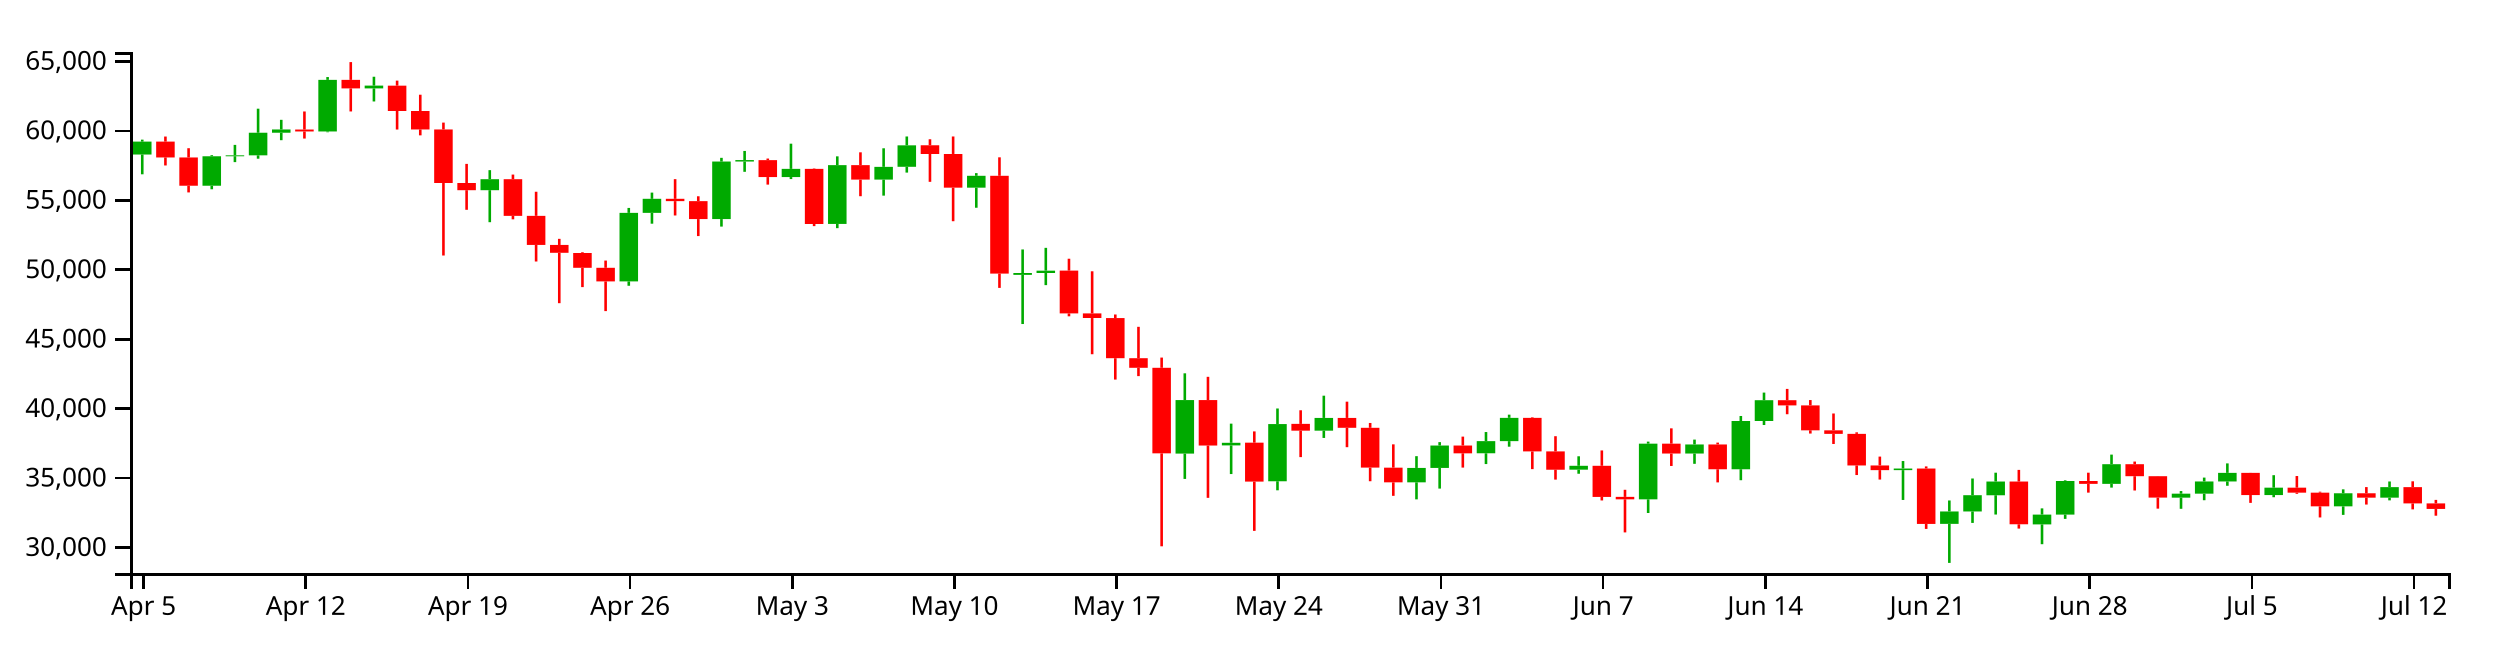
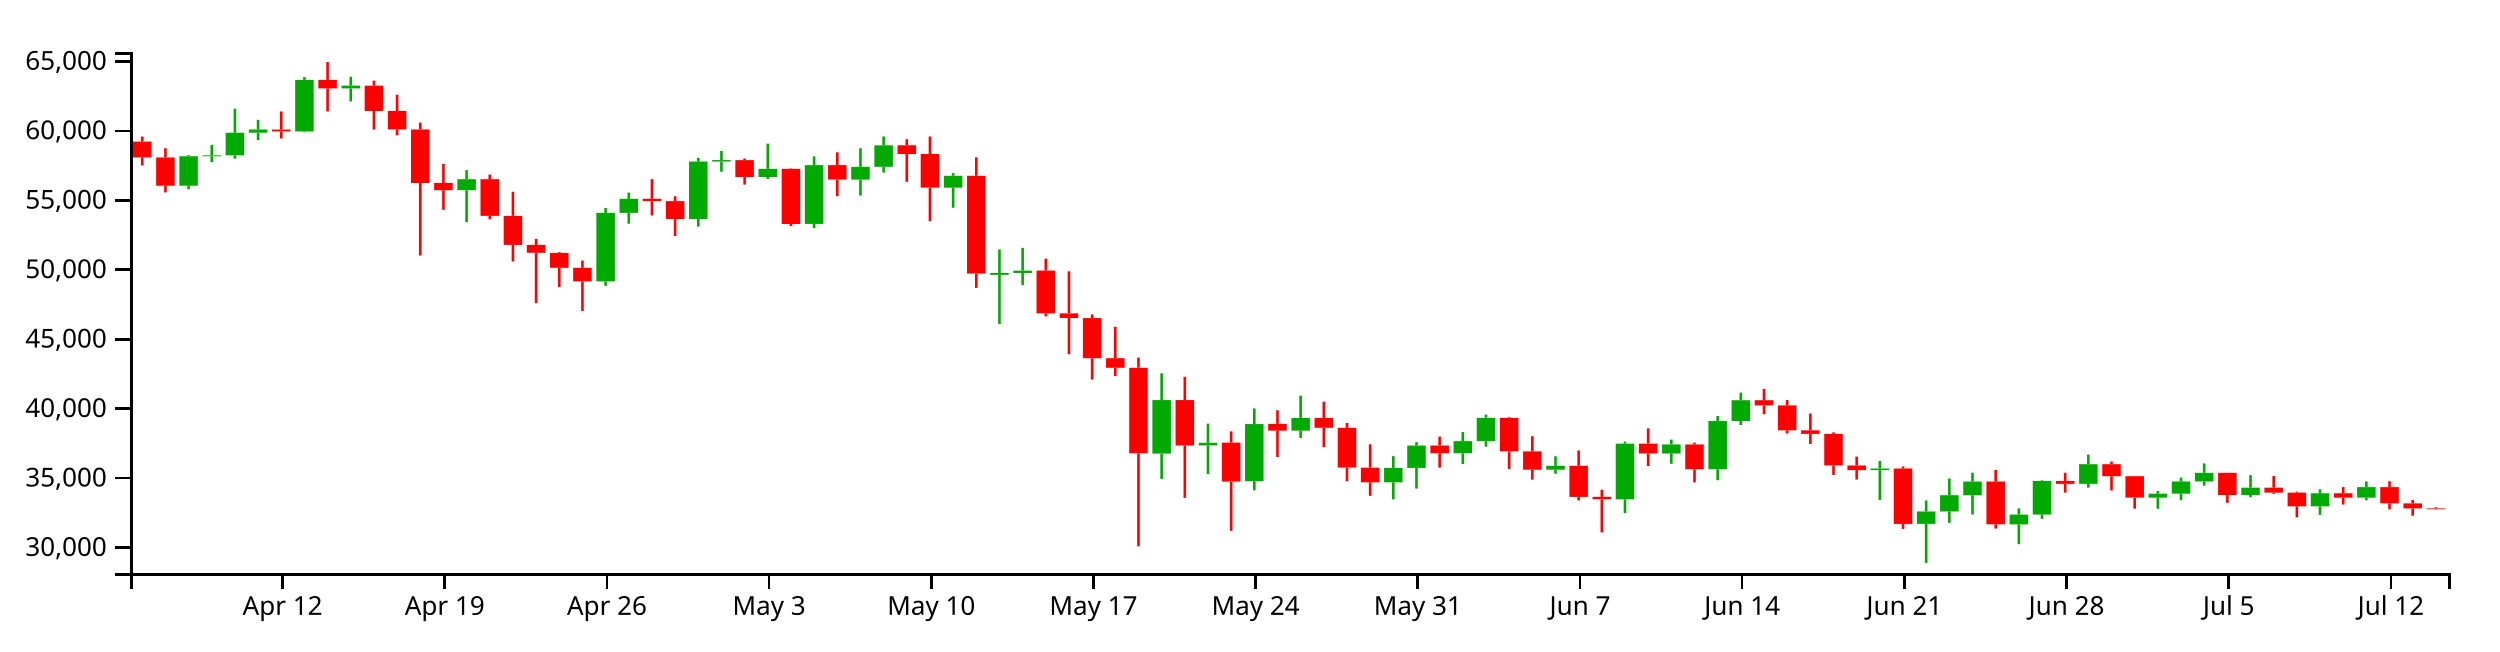
<svg xmlns="http://www.w3.org/2000/svg" version="1.1" width="960" height="250">
  <g transform="translate(50,20)">
    <style>.axis path,.axis line{fill:none;stroke:#000;shape-rendering:crispEdges;}path.candle{stroke:#000000;}path.candle.body{stroke-width:0;}path.candle.up{fill:#00AA00;stroke:#00AA00;}path.candle.down{fill:#FF0000;stroke:#FF0000;}</style>
    <g class="candlestick">
      <g class="data">
-         <path class="candle body up" d="M 1.068 39.332 l 7.117 0 L 8.185 34.382 l -7.117 0 L 1.068 39.332 M 27.757 51.327 l 7.117 0 L 34.874 39.996 l -7.117 0 L 27.757 51.327 M 36.653 39.996 l 7.117 0 L 43.77 39.649 l -7.117 0 L 36.653 39.996 M 45.55 39.649 l 7.117 0 L 52.667 30.972 l -7.117 0 L 45.55 39.649 M 54.446 30.972 l 7.117 0 L 61.563 29.727 l -7.117 0 L 54.446 30.972 M 72.239 30.487 l 7.117 0 L 79.356 10.669 l -7.117 0 L 72.239 30.487 M 90.032 13.952 l 7.117 0 L 97.149 12.883 l -7.117 0 L 90.032 13.952 M 134.514 53.036 l 7.117 0 L 141.631 48.812 l -7.117 0 L 134.514 53.036 M 187.893 88.065 l 7.117 0 L 195.01 61.741 l -7.117 0 L 187.893 88.065 M 196.789 61.741 l 7.117 0 L 203.906 56.35 l -7.117 0 L 196.789 61.741 M 223.479 64.122 l 7.117 0 L 230.596 42.041 l -7.117 0 L 223.479 64.122 M 232.375 42.025 l 7.117 0 L 239.492 41.475 l -7.117 0 L 232.375 42.025 M 250.168 47.994 l 7.117 0 L 257.285 44.841 l -7.117 0 L 250.168 47.994 M 267.961 65.989 l 7.117 0 L 275.078 43.418 l -7.117 0 L 267.961 65.989 M 285.754 48.979 l 7.117 0 L 292.871 44.065 l -7.117 0 L 285.754 48.979 M 294.65 44.061 l 7.117 0 L 301.767 35.811 l -7.117 0 L 294.65 44.061 M 321.339 52.06 l 7.117 0 L 328.457 47.505 l -7.117 0 L 321.339 52.06 M 339.132 85.556 l 7.117 0 L 346.25 84.842 l -7.117 0 L 339.132 85.556 M 348.029 84.837 l 7.117 0 L 355.146 83.932 l -7.117 0 L 348.029 84.837 M 401.407 154.191 l 7.117 0 L 408.525 133.623 l -7.117 0 L 401.407 154.191 M 419.2 151.032 l 7.117 0 L 426.317 150.038 l -7.117 0 L 419.2 151.032 M 436.993 164.805 l 7.117 0 L 444.11 142.854 l -7.117 0 L 436.993 164.805 M 454.786 145.37 l 7.117 0 L 461.903 140.477 l -7.117 0 L 454.786 145.37 M 490.372 165.212 l 7.117 0 L 497.489 159.685 l -7.117 0 L 490.372 165.212 M 499.268 159.685 l 7.117 0 L 506.385 151.083 l -7.117 0 L 499.268 159.685 M 517.061 154.064 l 7.117 0 L 524.178 149.403 l -7.117 0 L 517.061 154.064 M 525.958 149.403 l 7.117 0 L 533.075 140.451 l -7.117 0 L 525.958 149.403 M 552.647 160.353 l 7.117 0 L 559.764 158.858 l -7.117 0 L 552.647 160.353 M 579.336 171.744 l 7.117 0 L 586.453 150.367 l -7.117 0 L 579.336 171.744 M 597.129 154.155 l 7.117 0 L 604.246 150.666 l -7.117 0 L 597.129 154.155 M 614.922 160.193 l 7.117 0 L 622.039 141.658 l -7.117 0 L 614.922 160.193 M 623.818 141.658 l 7.117 0 L 630.936 133.679 l -7.117 0 L 623.818 141.658 M 677.197 160.525 l 7.117 0 L 684.314 159.904 l -7.117 0 L 677.197 160.525 M 694.99 181.168 l 7.117 0 L 702.107 176.391 l -7.117 0 L 694.99 181.168 M 703.886 176.391 l 7.117 0 L 711.004 170.158 l -7.117 0 L 703.886 176.391 M 712.783 170.174 l 7.117 0 L 719.9 164.903 l -7.117 0 L 712.783 170.174 M 730.576 181.371 l 7.117 0 L 737.693 177.597 l -7.117 0 L 730.576 181.371 M 739.472 177.597 l 7.117 0 L 746.589 164.704 l -7.117 0 L 739.472 177.597 M 757.265 165.8 l 7.117 0 L 764.382 158.242 l -7.117 0 L 757.265 165.8 M 783.954 171.095 l 7.117 0 L 791.072 169.579 l -7.117 0 L 783.954 171.095 M 792.851 169.579 l 7.117 0 L 799.968 164.871 l -7.117 0 L 792.851 169.579 M 801.747 164.871 l 7.117 0 L 808.864 161.577 l -7.117 0 L 801.747 164.871 M 819.54 170.093 l 7.117 0 L 826.657 167.267 l -7.117 0 L 819.54 170.093 M 846.23 174.438 l 7.117 0 L 853.347 169.423 l -7.117 0 L 846.23 174.438 M 864.022 171.092 l 7.117 0 L 871.14 167.059 l -7.117 0 L 864.022 171.092" />
-         <path class="candle body down" d="M 9.964 34.382 l 7.117 0 L 17.081 40.457 l -7.117 0 L 9.964 34.382 M 18.86 40.463 l 7.117 0 L 25.978 51.327 l -7.117 0 L 18.86 40.463 M 63.343 29.747 l 7.117 0 L 70.46 30.487 l -7.117 0 L 63.343 29.747 M 81.136 10.669 l 7.117 0 L 88.253 13.952 l -7.117 0 L 81.136 10.669 M 98.928 12.89 l 7.117 0 L 106.046 22.62 l -7.117 0 L 98.928 12.89 M 107.825 22.62 l 7.117 0 L 114.942 29.705 l -7.117 0 L 107.825 22.62 M 116.721 29.705 l 7.117 0 L 123.838 50.279 l -7.117 0 L 116.721 29.705 M 125.618 50.279 l 7.117 0 L 132.735 53.036 l -7.117 0 L 125.618 50.279 M 143.411 48.812 l 7.117 0 L 150.528 62.881 l -7.117 0 L 143.411 48.812 M 152.307 62.881 l 7.117 0 L 159.424 74.066 l -7.117 0 L 152.307 62.881 M 161.204 74.066 l 7.117 0 L 168.321 77.084 l -7.117 0 L 161.204 74.066 M 170.1 77.162 l 7.117 0 L 177.217 82.831 l -7.117 0 L 170.1 77.162 M 178.996 82.831 l 7.117 0 L 186.114 88.065 l -7.117 0 L 178.996 82.831 M 205.686 56.35 l 7.117 0 L 212.803 57.234 l -7.117 0 L 205.686 56.35 M 214.582 57.234 l 7.117 0 L 221.699 64.122 l -7.117 0 L 214.582 57.234 M 241.271 41.491 l 7.117 0 L 248.389 47.994 l -7.117 0 L 241.271 41.491 M 259.064 44.841 l 7.117 0 L 266.182 66.016 l -7.117 0 L 259.064 44.841 M 276.857 43.418 l 7.117 0 L 283.974 48.979 l -7.117 0 L 276.857 43.418 M 303.547 35.787 l 7.117 0 L 310.664 39.125 l -7.117 0 L 303.547 35.787 M 312.443 39.125 l 7.117 0 L 319.56 52.06 l -7.117 0 L 312.443 39.125 M 330.236 47.505 l 7.117 0 L 337.353 85.053 l -7.117 0 L 330.236 47.505 M 356.925 83.918 l 7.117 0 L 364.042 100.355 l -7.117 0 L 356.925 83.918 M 365.822 100.355 l 7.117 0 L 372.939 102.123 l -7.117 0 L 365.822 100.355 M 374.718 102.148 l 7.117 0 L 381.835 117.559 l -7.117 0 L 374.718 102.148 M 383.615 117.559 l 7.117 0 L 390.732 121.23 l -7.117 0 L 383.615 117.559 M 392.511 121.23 l 7.117 0 L 399.628 154.09 l -7.117 0 L 392.511 121.23 M 410.304 133.63 l 7.117 0 L 417.421 151.092 l -7.117 0 L 410.304 133.63 M 428.097 149.991 l 7.117 0 L 435.214 164.945 l -7.117 0 L 428.097 149.991 M 445.89 142.776 l 7.117 0 L 453.007 145.37 l -7.117 0 L 445.89 142.776 M 463.683 140.477 l 7.117 0 L 470.8 144.275 l -7.117 0 L 463.683 140.477 M 472.579 144.275 l 7.117 0 L 479.696 159.566 l -7.117 0 L 472.579 144.275 M 481.475 159.575 l 7.117 0 L 488.593 165.212 l -7.117 0 L 481.475 159.575 M 508.165 151.083 l 7.117 0 L 515.282 154.074 l -7.117 0 L 508.165 151.083 M 534.854 140.451 l 7.117 0 L 541.971 153.349 l -7.117 0 L 534.854 140.451 M 543.75 153.348 l 7.117 0 L 550.868 160.368 l -7.117 0 L 543.75 153.348 M 561.543 158.858 l 7.117 0 L 568.661 170.826 l -7.117 0 L 561.543 158.858 M 570.44 170.804 l 7.117 0 L 577.557 171.744 l -7.117 0 L 570.44 170.804 M 588.233 150.367 l 7.117 0 L 595.35 154.167 l -7.117 0 L 588.233 150.367 M 606.026 150.666 l 7.117 0 L 613.143 160.193 l -7.117 0 L 606.026 150.666 M 632.715 133.679 l 7.117 0 L 639.832 135.664 l -7.117 0 L 632.715 133.679 M 641.611 135.666 l 7.117 0 L 648.729 145.24 l -7.117 0 L 641.611 135.666 M 650.508 145.24 l 7.117 0 L 657.625 146.606 l -7.117 0 L 650.508 145.24 M 659.404 146.606 l 7.117 0 L 666.521 158.732 l -7.117 0 L 659.404 146.606 M 668.301 158.729 l 7.117 0 L 675.418 160.525 l -7.117 0 L 668.301 158.729 M 686.094 159.904 l 7.117 0 L 693.211 181.196 l -7.117 0 L 686.094 159.904 M 721.679 164.903 l 7.117 0 L 728.796 181.327 l -7.117 0 L 721.679 164.903 M 748.369 164.693 l 7.117 0 L 755.486 165.8 l -7.117 0 L 748.369 164.693 M 766.162 158.242 l 7.117 0 L 773.279 162.866 l -7.117 0 L 766.162 158.242 M 775.058 162.866 l 7.117 0 L 782.175 171.083 l -7.117 0 L 775.058 162.866 M 810.644 161.569 l 7.117 0 L 817.761 170.093 l -7.117 0 L 810.644 161.569 M 828.437 167.267 l 7.117 0 L 835.554 169.176 l -7.117 0 L 828.437 167.267 M 837.333 169.176 l 7.117 0 L 844.45 174.438 l -7.117 0 L 837.333 169.176 M 855.126 169.423 l 7.117 0 L 862.243 171.092 l -7.117 0 L 855.126 169.423 M 872.919 167.059 l 7.117 0 L 880.036 173.313 l -7.117 0 L 872.919 167.059 M 881.815 173.311 l 7.117 0 L 888.932 175.422 l -7.117 0 L 881.815 173.311" />
+         <path class="candle body up" d="M 18.86 51.327 l 7.117 0 L 25.978 39.996 l -7.117 0 L 18.86 51.327 M 27.757 39.996 l 7.117 0 L 34.874 39.649 l -7.117 0 L 27.757 39.996 M 36.653 39.649 l 7.117 0 L 43.77 30.972 l -7.117 0 L 36.653 39.649 M 45.55 30.972 l 7.117 0 L 52.667 29.727 l -7.117 0 L 45.55 30.972 M 63.343 30.487 l 7.117 0 L 70.46 10.669 l -7.117 0 L 63.343 30.487 M 81.136 13.952 l 7.117 0 L 88.253 12.883 l -7.117 0 L 81.136 13.952 M 125.618 53.036 l 7.117 0 L 132.735 48.812 l -7.117 0 L 125.618 53.036 M 178.996 88.065 l 7.117 0 L 186.114 61.741 l -7.117 0 L 178.996 88.065 M 187.893 61.741 l 7.117 0 L 195.01 56.35 l -7.117 0 L 187.893 61.741 M 214.582 64.122 l 7.117 0 L 221.699 42.041 l -7.117 0 L 214.582 64.122 M 223.479 42.025 l 7.117 0 L 230.596 41.475 l -7.117 0 L 223.479 42.025 M 241.271 47.994 l 7.117 0 L 248.389 44.841 l -7.117 0 L 241.271 47.994 M 259.064 65.989 l 7.117 0 L 266.182 43.418 l -7.117 0 L 259.064 65.989 M 276.857 48.979 l 7.117 0 L 283.974 44.065 l -7.117 0 L 276.857 48.979 M 285.754 44.061 l 7.117 0 L 292.871 35.811 l -7.117 0 L 285.754 44.061 M 312.443 52.06 l 7.117 0 L 319.56 47.505 l -7.117 0 L 312.443 52.06 M 330.236 85.556 l 7.117 0 L 337.353 84.842 l -7.117 0 L 330.236 85.556 M 339.132 84.837 l 7.117 0 L 346.25 83.932 l -7.117 0 L 339.132 84.837 M 392.511 154.191 l 7.117 0 L 399.628 133.623 l -7.117 0 L 392.511 154.191 M 410.304 151.032 l 7.117 0 L 417.421 150.038 l -7.117 0 L 410.304 151.032 M 428.097 164.805 l 7.117 0 L 435.214 142.854 l -7.117 0 L 428.097 164.805 M 445.89 145.37 l 7.117 0 L 453.007 140.477 l -7.117 0 L 445.89 145.37 M 481.475 165.212 l 7.117 0 L 488.593 159.685 l -7.117 0 L 481.475 165.212 M 490.372 159.685 l 7.117 0 L 497.489 151.083 l -7.117 0 L 490.372 159.685 M 508.165 154.064 l 7.117 0 L 515.282 149.403 l -7.117 0 L 508.165 154.064 M 517.061 149.403 l 7.117 0 L 524.178 140.451 l -7.117 0 L 517.061 149.403 M 543.75 160.353 l 7.117 0 L 550.868 158.858 l -7.117 0 L 543.75 160.353 M 570.44 171.744 l 7.117 0 L 577.557 150.367 l -7.117 0 L 570.44 171.744 M 588.233 154.155 l 7.117 0 L 595.35 150.666 l -7.117 0 L 588.233 154.155 M 606.026 160.193 l 7.117 0 L 613.143 141.658 l -7.117 0 L 606.026 160.193 M 614.922 141.658 l 7.117 0 L 622.039 133.679 l -7.117 0 L 614.922 141.658 M 668.301 160.525 l 7.117 0 L 675.418 159.904 l -7.117 0 L 668.301 160.525 M 686.094 181.168 l 7.117 0 L 693.211 176.391 l -7.117 0 L 686.094 181.168 M 694.99 176.391 l 7.117 0 L 702.107 170.158 l -7.117 0 L 694.99 176.391 M 703.886 170.174 l 7.117 0 L 711.004 164.903 l -7.117 0 L 703.886 170.174 M 721.679 181.371 l 7.117 0 L 728.796 177.597 l -7.117 0 L 721.679 181.371 M 730.576 177.597 l 7.117 0 L 737.693 164.704 l -7.117 0 L 730.576 177.597 M 748.369 165.8 l 7.117 0 L 755.486 158.242 l -7.117 0 L 748.369 165.8 M 775.058 171.095 l 7.117 0 L 782.175 169.579 l -7.117 0 L 775.058 171.095 M 783.954 169.579 l 7.117 0 L 791.072 164.871 l -7.117 0 L 783.954 169.579 M 792.851 164.871 l 7.117 0 L 799.968 161.577 l -7.117 0 L 792.851 164.871 M 810.644 170.093 l 7.117 0 L 817.761 167.267 l -7.117 0 L 810.644 170.093 M 837.333 174.438 l 7.117 0 L 844.45 169.423 l -7.117 0 L 837.333 174.438 M 855.126 171.092 l 7.117 0 L 862.243 167.059 l -7.117 0 L 855.126 171.092" />
+         <path class="candle body down" d="M 1.068 34.382 l 7.117 0 L 8.185 40.457 l -7.117 0 L 1.068 34.382 M 9.964 40.463 l 7.117 0 L 17.081 51.327 l -7.117 0 L 9.964 40.463 M 54.446 29.747 l 7.117 0 L 61.563 30.487 l -7.117 0 L 54.446 29.747 M 72.239 10.669 l 7.117 0 L 79.356 13.952 l -7.117 0 L 72.239 10.669 M 90.032 12.89 l 7.117 0 L 97.149 22.62 l -7.117 0 L 90.032 12.89 M 98.928 22.62 l 7.117 0 L 106.046 29.705 l -7.117 0 L 98.928 22.62 M 107.825 29.705 l 7.117 0 L 114.942 50.279 l -7.117 0 L 107.825 29.705 M 116.721 50.279 l 7.117 0 L 123.838 53.036 l -7.117 0 L 116.721 50.279 M 134.514 48.812 l 7.117 0 L 141.631 62.881 l -7.117 0 L 134.514 48.812 M 143.411 62.881 l 7.117 0 L 150.528 74.066 l -7.117 0 L 143.411 62.881 M 152.307 74.066 l 7.117 0 L 159.424 77.084 l -7.117 0 L 152.307 74.066 M 161.204 77.162 l 7.117 0 L 168.321 82.831 l -7.117 0 L 161.204 77.162 M 170.1 82.831 l 7.117 0 L 177.217 88.065 l -7.117 0 L 170.1 82.831 M 196.789 56.35 l 7.117 0 L 203.906 57.234 l -7.117 0 L 196.789 56.35 M 205.686 57.234 l 7.117 0 L 212.803 64.122 l -7.117 0 L 205.686 57.234 M 232.375 41.491 l 7.117 0 L 239.492 47.994 l -7.117 0 L 232.375 41.491 M 250.168 44.841 l 7.117 0 L 257.285 66.016 l -7.117 0 L 250.168 44.841 M 267.961 43.418 l 7.117 0 L 275.078 48.979 l -7.117 0 L 267.961 43.418 M 294.65 35.787 l 7.117 0 L 301.767 39.125 l -7.117 0 L 294.65 35.787 M 303.547 39.125 l 7.117 0 L 310.664 52.06 l -7.117 0 L 303.547 39.125 M 321.339 47.505 l 7.117 0 L 328.457 85.053 l -7.117 0 L 321.339 47.505 M 348.029 83.918 l 7.117 0 L 355.146 100.355 l -7.117 0 L 348.029 83.918 M 356.925 100.355 l 7.117 0 L 364.042 102.123 l -7.117 0 L 356.925 100.355 M 365.822 102.148 l 7.117 0 L 372.939 117.559 l -7.117 0 L 365.822 102.148 M 374.718 117.559 l 7.117 0 L 381.835 121.23 l -7.117 0 L 374.718 117.559 M 383.615 121.23 l 7.117 0 L 390.732 154.09 l -7.117 0 L 383.615 121.23 M 401.407 133.63 l 7.117 0 L 408.525 151.092 l -7.117 0 L 401.407 133.63 M 419.2 149.991 l 7.117 0 L 426.317 164.945 l -7.117 0 L 419.2 149.991 M 436.993 142.776 l 7.117 0 L 444.11 145.37 l -7.117 0 L 436.993 142.776 M 454.786 140.477 l 7.117 0 L 461.903 144.275 l -7.117 0 L 454.786 140.477 M 463.683 144.275 l 7.117 0 L 470.8 159.566 l -7.117 0 L 463.683 144.275 M 472.579 159.575 l 7.117 0 L 479.696 165.212 l -7.117 0 L 472.579 159.575 M 499.268 151.083 l 7.117 0 L 506.385 154.074 l -7.117 0 L 499.268 151.083 M 525.958 140.451 l 7.117 0 L 533.075 153.349 l -7.117 0 L 525.958 140.451 M 534.854 153.348 l 7.117 0 L 541.971 160.368 l -7.117 0 L 534.854 153.348 M 552.647 158.858 l 7.117 0 L 559.764 170.826 l -7.117 0 L 552.647 158.858 M 561.543 170.804 l 7.117 0 L 568.661 171.744 l -7.117 0 L 561.543 170.804 M 579.336 150.367 l 7.117 0 L 586.453 154.167 l -7.117 0 L 579.336 150.367 M 597.129 150.666 l 7.117 0 L 604.246 160.193 l -7.117 0 L 597.129 150.666 M 623.818 133.679 l 7.117 0 L 630.936 135.664 l -7.117 0 L 623.818 133.679 M 632.715 135.666 l 7.117 0 L 639.832 145.24 l -7.117 0 L 632.715 135.666 M 641.611 145.24 l 7.117 0 L 648.729 146.606 l -7.117 0 L 641.611 145.24 M 650.508 146.606 l 7.117 0 L 657.625 158.732 l -7.117 0 L 650.508 146.606 M 659.404 158.729 l 7.117 0 L 666.521 160.525 l -7.117 0 L 659.404 158.729 M 677.197 159.904 l 7.117 0 L 684.314 181.196 l -7.117 0 L 677.197 159.904 M 712.783 164.903 l 7.117 0 L 719.9 181.327 l -7.117 0 L 712.783 164.903 M 739.472 164.693 l 7.117 0 L 746.589 165.8 l -7.117 0 L 739.472 164.693 M 757.265 158.242 l 7.117 0 L 764.382 162.866 l -7.117 0 L 757.265 158.242 M 766.162 162.866 l 7.117 0 L 773.279 171.083 l -7.117 0 L 766.162 162.866 M 801.747 161.569 l 7.117 0 L 808.864 170.093 l -7.117 0 L 801.747 161.569 M 819.54 167.267 l 7.117 0 L 826.657 169.176 l -7.117 0 L 819.54 167.267 M 828.437 169.176 l 7.117 0 L 835.554 174.438 l -7.117 0 L 828.437 169.176 M 846.23 169.423 l 7.117 0 L 853.347 171.092 l -7.117 0 L 846.23 169.423 M 864.022 167.059 l 7.117 0 L 871.14 173.313 l -7.117 0 L 864.022 167.059 M 872.919 173.311 l 7.117 0 L 880.036 175.217 l -7.117 0 L 872.919 173.311 M 881.815 175.22 l 7.117 0 L 888.932 175.56 l -7.117 0 L 881.815 175.22" />
        <path class="candle body equal" />
-         <path class="candle wick up" d="M 4.626 33.624 L 4.626 34.382 M 4.626 39.332 L 4.626 46.93 M 31.315 39.592 L 31.315 39.996 M 31.315 51.327 L 31.315 52.679 M 40.212 35.636 L 40.212 39.649 M 40.212 39.996 L 40.212 42.255 M 49.108 21.738 L 49.108 30.972 M 49.108 39.649 L 49.108 40.943 M 58.005 26.011 L 58.005 29.727 M 58.005 30.972 L 58.005 33.835 M 75.798 9.587 L 75.798 10.669 M 75.798 30.487 L 75.798 30.78 M 93.591 9.469 L 93.591 12.883 M 93.591 13.952 L 93.591 18.964 M 138.073 45.338 L 138.073 48.812 M 138.073 53.036 L 138.073 65.323 M 191.451 59.846 L 191.451 61.741 M 191.451 88.065 L 191.451 89.737 M 200.348 53.96 L 200.348 56.35 M 200.348 61.741 L 200.348 65.898 M 227.037 40.607 L 227.037 42.041 M 227.037 64.122 L 227.037 67.013 M 235.934 37.966 L 235.934 41.475 M 235.934 42.025 L 235.934 45.978 M 253.727 35.174 L 253.727 44.841 M 253.727 47.994 L 253.727 48.758 M 271.519 40.037 L 271.519 43.418 M 271.519 65.989 L 271.519 67.616 M 289.312 36.942 L 289.312 44.065 M 289.312 48.979 L 289.312 55.124 M 298.209 32.408 L 298.209 35.811 M 298.209 44.061 L 298.209 46.278 M 324.898 46.478 L 324.898 47.505 M 324.898 52.06 L 324.898 59.774 M 342.691 75.793 L 342.691 84.842 M 342.691 85.556 L 342.691 104.425 M 351.587 75.175 L 351.587 83.932 M 351.587 84.837 L 351.587 89.489 M 404.966 123.354 L 404.966 133.623 M 404.966 154.191 L 404.966 163.906 M 422.759 142.68 L 422.759 150.038 M 422.759 151.032 L 422.759 162.036 M 440.552 136.86 L 440.552 142.854 M 440.552 164.805 L 440.552 168.275 M 458.345 131.946 L 458.345 140.477 M 458.345 145.37 L 458.345 148.167 M 493.93 155.168 L 493.93 159.685 M 493.93 165.212 L 493.93 171.753 M 502.827 149.775 L 502.827 151.083 M 502.827 159.685 L 502.827 167.62 M 520.62 145.902 L 520.62 149.403 M 520.62 154.064 L 520.62 158.198 M 529.516 139.228 L 529.516 140.451 M 529.516 149.403 L 529.516 151.53 M 556.206 155.211 L 556.206 158.858 M 556.206 160.353 L 556.206 161.922 M 582.895 149.584 L 582.895 150.367 M 582.895 171.744 L 582.895 176.993 M 600.688 148.807 L 600.688 150.666 M 600.688 154.155 L 600.688 158.109 M 618.481 139.74 L 618.481 141.658 M 618.481 160.193 L 618.481 164.402 M 627.377 130.756 L 627.377 133.679 M 627.377 141.658 L 627.377 143.208 M 680.756 157.037 L 680.756 159.904 M 680.756 160.525 L 680.756 171.983 M 698.549 172.181 L 698.549 176.391 M 698.549 181.168 L 698.549 196.154 M 707.445 163.741 L 707.445 170.158 M 707.445 176.391 L 707.445 180.801 M 716.341 161.516 L 716.341 164.903 M 716.341 170.174 L 716.341 177.581 M 734.134 175.215 L 734.134 177.597 M 734.134 181.371 L 734.134 188.973 M 743.031 164.445 L 743.031 164.704 M 743.031 177.597 L 743.031 179.251 M 760.824 154.57 L 760.824 158.242 M 760.824 165.8 L 760.824 167.238 M 787.513 168.563 L 787.513 169.579 M 787.513 171.095 L 787.513 175.381 M 796.409 163.396 L 796.409 164.871 M 796.409 169.579 L 796.409 172.085 M 805.306 157.943 L 805.306 161.577 M 805.306 164.871 L 805.306 166.535 M 823.099 162.472 L 823.099 167.267 M 823.099 170.093 L 823.099 170.937 M 849.788 167.907 L 849.788 169.423 M 849.788 174.438 L 849.788 177.717 M 867.581 164.888 L 867.581 167.059 M 867.581 171.092 L 867.581 172.14" style="stroke-width: 1px;" />
-         <path class="candle wick down" d="M 13.523 32.433 L 13.523 34.382 M 13.523 40.457 L 13.523 43.541 M 22.419 36.915 L 22.419 40.463 M 22.419 51.327 L 22.419 53.89 M 66.901 22.805 L 66.901 29.747 M 66.901 30.487 L 66.901 33.205 M 84.694 3.846 L 84.694 10.669 M 84.694 13.952 L 84.694 22.8 M 102.487 10.959 L 102.487 12.89 M 102.487 22.62 L 102.487 29.74 M 111.383 16.372 L 111.383 22.62 M 111.383 29.705 L 111.383 31.976 M 120.28 27.078 L 120.28 29.705 M 120.28 50.279 L 120.28 78.118 M 129.176 42.934 L 129.176 50.279 M 129.176 53.036 L 129.176 60.566 M 146.969 47.036 L 146.969 48.812 M 146.969 62.881 L 146.969 64.223 M 155.866 53.632 L 155.866 62.881 M 155.866 74.066 L 155.866 80.419 M 164.762 71.714 L 164.762 74.066 M 164.762 77.084 L 164.762 96.423 M 173.659 76.865 L 173.659 77.162 M 173.659 82.831 L 173.659 90.25 M 182.555 80.057 L 182.555 82.831 M 182.555 88.065 L 182.555 99.464 M 209.244 48.796 L 209.244 56.35 M 209.244 57.234 L 209.244 62.745 M 218.141 55.369 L 218.141 57.234 M 218.141 64.122 L 218.141 70.652 M 244.83 40.884 L 244.83 41.491 M 244.83 47.994 L 244.83 50.891 M 262.623 44.677 L 262.623 44.841 M 262.623 66.016 L 262.623 66.834 M 280.416 38.489 L 280.416 43.418 M 280.416 48.979 L 280.416 55.347 M 307.105 33.475 L 307.105 35.787 M 307.105 39.125 L 307.105 49.822 M 316.002 32.408 L 316.002 39.125 M 316.002 52.06 L 316.002 64.949 M 333.794 40.41 L 333.794 47.505 M 333.794 85.053 L 333.794 90.555 M 360.484 79.352 L 360.484 83.918 M 360.484 100.355 L 360.484 101.464 M 369.38 84.175 L 369.38 100.355 M 369.38 102.123 L 369.38 116.026 M 378.277 100.766 L 378.277 102.148 M 378.277 117.559 L 378.277 125.758 M 387.173 105.496 L 387.173 117.559 M 387.173 121.23 L 387.173 124.43 M 396.07 117.309 L 396.07 121.23 M 396.07 154.09 L 396.07 189.779 M 413.862 124.697 L 413.862 133.63 M 413.862 151.092 L 413.862 171.172 M 431.655 145.658 L 431.655 149.991 M 431.655 164.945 L 431.655 183.852 M 449.448 137.544 L 449.448 142.776 M 449.448 145.37 L 449.448 155.533 M 467.241 134.24 L 467.241 140.477 M 467.241 144.275 L 467.241 151.72 M 476.138 142.419 L 476.138 144.275 M 476.138 159.566 L 476.138 164.792 M 485.034 150.63 L 485.034 159.575 M 485.034 165.212 L 485.034 170.4 M 511.723 147.663 L 511.723 151.083 M 511.723 154.074 L 511.723 159.553 M 538.413 140.225 L 538.413 140.451 M 538.413 153.349 L 538.413 160.144 M 547.309 147.502 L 547.309 153.348 M 547.309 160.368 L 547.309 164.173 M 565.102 152.97 L 565.102 158.858 M 565.102 170.826 L 565.102 172.175 M 573.998 168.078 L 573.998 170.804 M 573.998 171.744 L 573.998 184.444 M 591.791 144.483 L 591.791 150.367 M 591.791 154.167 L 591.791 158.934 M 609.584 149.963 L 609.584 150.666 M 609.584 160.193 L 609.584 165.238 M 636.273 129.338 L 636.273 133.679 M 636.273 135.664 L 636.273 139.066 M 645.17 133.621 L 645.17 135.666 M 645.17 145.24 L 645.17 146.483 M 654.066 138.781 L 654.066 145.24 M 654.066 146.606 L 654.066 150.49 M 662.963 146.02 L 662.963 146.606 M 662.963 158.732 L 662.963 162.416 M 671.859 155.333 L 671.859 158.729 M 671.859 160.525 L 671.859 164.154 M 689.652 159.105 L 689.652 159.904 M 689.652 181.196 L 689.652 183.104 M 725.238 160.439 L 725.238 164.903 M 725.238 181.327 L 725.238 182.977 M 751.927 161.518 L 751.927 164.693 M 751.927 165.8 L 751.927 169.173 M 769.72 157.238 L 769.72 158.242 M 769.72 162.866 L 769.72 168.347 M 778.617 162.799 L 778.617 162.866 M 778.617 171.083 L 778.617 175.317 M 814.202 161.539 L 814.202 161.569 M 814.202 170.093 L 814.202 173.105 M 831.995 162.791 L 831.995 167.267 M 831.995 169.176 L 831.995 169.626 M 840.892 168.816 L 840.892 169.176 M 840.892 174.438 L 840.892 178.699 M 858.685 167.043 L 858.685 169.423 M 858.685 171.092 L 858.685 173.75 M 876.477 164.821 L 876.477 167.059 M 876.477 173.313 L 876.477 175.598 M 885.374 171.961 L 885.374 173.311 M 885.374 175.422 L 885.374 178.031" style="stroke-width: 1px;" />
+         <path class="candle wick up" d="M 22.419 39.592 L 22.419 39.996 M 22.419 51.327 L 22.419 52.679 M 31.315 35.636 L 31.315 39.649 M 31.315 39.996 L 31.315 42.255 M 40.212 21.738 L 40.212 30.972 M 40.212 39.649 L 40.212 40.943 M 49.108 26.011 L 49.108 29.727 M 49.108 30.972 L 49.108 33.835 M 66.901 9.587 L 66.901 10.669 M 66.901 30.487 L 66.901 30.78 M 84.694 9.469 L 84.694 12.883 M 84.694 13.952 L 84.694 18.964 M 129.176 45.338 L 129.176 48.812 M 129.176 53.036 L 129.176 65.323 M 182.555 59.846 L 182.555 61.741 M 182.555 88.065 L 182.555 89.737 M 191.451 53.96 L 191.451 56.35 M 191.451 61.741 L 191.451 65.898 M 218.141 40.607 L 218.141 42.041 M 218.141 64.122 L 218.141 67.013 M 227.037 37.966 L 227.037 41.475 M 227.037 42.025 L 227.037 45.978 M 244.83 35.174 L 244.83 44.841 M 244.83 47.994 L 244.83 48.758 M 262.623 40.037 L 262.623 43.418 M 262.623 65.989 L 262.623 67.616 M 280.416 36.942 L 280.416 44.065 M 280.416 48.979 L 280.416 55.124 M 289.312 32.408 L 289.312 35.811 M 289.312 44.061 L 289.312 46.278 M 316.002 46.478 L 316.002 47.505 M 316.002 52.06 L 316.002 59.774 M 333.794 75.793 L 333.794 84.842 M 333.794 85.556 L 333.794 104.425 M 342.691 75.175 L 342.691 83.932 M 342.691 84.837 L 342.691 89.489 M 396.07 123.354 L 396.07 133.623 M 396.07 154.191 L 396.07 163.906 M 413.862 142.68 L 413.862 150.038 M 413.862 151.032 L 413.862 162.036 M 431.655 136.86 L 431.655 142.854 M 431.655 164.805 L 431.655 168.275 M 449.448 131.946 L 449.448 140.477 M 449.448 145.37 L 449.448 148.167 M 485.034 155.168 L 485.034 159.685 M 485.034 165.212 L 485.034 171.753 M 493.93 149.775 L 493.93 151.083 M 493.93 159.685 L 493.93 167.62 M 511.723 145.902 L 511.723 149.403 M 511.723 154.064 L 511.723 158.198 M 520.62 139.228 L 520.62 140.451 M 520.62 149.403 L 520.62 151.53 M 547.309 155.211 L 547.309 158.858 M 547.309 160.353 L 547.309 161.922 M 573.998 149.584 L 573.998 150.367 M 573.998 171.744 L 573.998 176.993 M 591.791 148.807 L 591.791 150.666 M 591.791 154.155 L 591.791 158.109 M 609.584 139.74 L 609.584 141.658 M 609.584 160.193 L 609.584 164.402 M 618.481 130.756 L 618.481 133.679 M 618.481 141.658 L 618.481 143.208 M 671.859 157.037 L 671.859 159.904 M 671.859 160.525 L 671.859 171.983 M 689.652 172.181 L 689.652 176.391 M 689.652 181.168 L 689.652 196.154 M 698.549 163.741 L 698.549 170.158 M 698.549 176.391 L 698.549 180.801 M 707.445 161.516 L 707.445 164.903 M 707.445 170.174 L 707.445 177.581 M 725.238 175.215 L 725.238 177.597 M 725.238 181.371 L 725.238 188.973 M 734.134 164.445 L 734.134 164.704 M 734.134 177.597 L 734.134 179.251 M 751.927 154.57 L 751.927 158.242 M 751.927 165.8 L 751.927 167.238 M 778.617 168.563 L 778.617 169.579 M 778.617 171.095 L 778.617 175.381 M 787.513 163.396 L 787.513 164.871 M 787.513 169.579 L 787.513 172.085 M 796.409 157.943 L 796.409 161.577 M 796.409 164.871 L 796.409 166.535 M 814.202 162.472 L 814.202 167.267 M 814.202 170.093 L 814.202 170.937 M 840.892 167.907 L 840.892 169.423 M 840.892 174.438 L 840.892 177.717 M 858.685 164.888 L 858.685 167.059 M 858.685 171.092 L 858.685 172.14" style="stroke-width: 1px;" />
+         <path class="candle wick down" d="M 4.626 32.433 L 4.626 34.382 M 4.626 40.457 L 4.626 43.541 M 13.523 36.915 L 13.523 40.463 M 13.523 51.327 L 13.523 53.89 M 58.005 22.805 L 58.005 29.747 M 58.005 30.487 L 58.005 33.205 M 75.798 3.846 L 75.798 10.669 M 75.798 13.952 L 75.798 22.8 M 93.591 10.959 L 93.591 12.89 M 93.591 22.62 L 93.591 29.74 M 102.487 16.372 L 102.487 22.62 M 102.487 29.705 L 102.487 31.976 M 111.383 27.078 L 111.383 29.705 M 111.383 50.279 L 111.383 78.118 M 120.28 42.934 L 120.28 50.279 M 120.28 53.036 L 120.28 60.566 M 138.073 47.036 L 138.073 48.812 M 138.073 62.881 L 138.073 64.223 M 146.969 53.632 L 146.969 62.881 M 146.969 74.066 L 146.969 80.419 M 155.866 71.714 L 155.866 74.066 M 155.866 77.084 L 155.866 96.423 M 164.762 76.865 L 164.762 77.162 M 164.762 82.831 L 164.762 90.25 M 173.659 80.057 L 173.659 82.831 M 173.659 88.065 L 173.659 99.464 M 200.348 48.796 L 200.348 56.35 M 200.348 57.234 L 200.348 62.745 M 209.244 55.369 L 209.244 57.234 M 209.244 64.122 L 209.244 70.652 M 235.934 40.884 L 235.934 41.491 M 235.934 47.994 L 235.934 50.891 M 253.727 44.677 L 253.727 44.841 M 253.727 66.016 L 253.727 66.834 M 271.519 38.489 L 271.519 43.418 M 271.519 48.979 L 271.519 55.347 M 298.209 33.475 L 298.209 35.787 M 298.209 39.125 L 298.209 49.822 M 307.105 32.408 L 307.105 39.125 M 307.105 52.06 L 307.105 64.949 M 324.898 40.41 L 324.898 47.505 M 324.898 85.053 L 324.898 90.555 M 351.587 79.352 L 351.587 83.918 M 351.587 100.355 L 351.587 101.464 M 360.484 84.175 L 360.484 100.355 M 360.484 102.123 L 360.484 116.026 M 369.38 100.766 L 369.38 102.148 M 369.38 117.559 L 369.38 125.758 M 378.277 105.496 L 378.277 117.559 M 378.277 121.23 L 378.277 124.43 M 387.173 117.309 L 387.173 121.23 M 387.173 154.09 L 387.173 189.779 M 404.966 124.697 L 404.966 133.63 M 404.966 151.092 L 404.966 171.172 M 422.759 145.658 L 422.759 149.991 M 422.759 164.945 L 422.759 183.852 M 440.552 137.544 L 440.552 142.776 M 440.552 145.37 L 440.552 155.533 M 458.345 134.24 L 458.345 140.477 M 458.345 144.275 L 458.345 151.72 M 467.241 142.419 L 467.241 144.275 M 467.241 159.566 L 467.241 164.792 M 476.138 150.63 L 476.138 159.575 M 476.138 165.212 L 476.138 170.4 M 502.827 147.663 L 502.827 151.083 M 502.827 154.074 L 502.827 159.553 M 529.516 140.225 L 529.516 140.451 M 529.516 153.349 L 529.516 160.144 M 538.413 147.502 L 538.413 153.348 M 538.413 160.368 L 538.413 164.173 M 556.206 152.97 L 556.206 158.858 M 556.206 170.826 L 556.206 172.175 M 565.102 168.078 L 565.102 170.804 M 565.102 171.744 L 565.102 184.444 M 582.895 144.483 L 582.895 150.367 M 582.895 154.167 L 582.895 158.934 M 600.688 149.963 L 600.688 150.666 M 600.688 160.193 L 600.688 165.238 M 627.377 129.338 L 627.377 133.679 M 627.377 135.664 L 627.377 139.066 M 636.273 133.621 L 636.273 135.666 M 636.273 145.24 L 636.273 146.483 M 645.17 138.781 L 645.17 145.24 M 645.17 146.606 L 645.17 150.49 M 654.066 146.02 L 654.066 146.606 M 654.066 158.732 L 654.066 162.416 M 662.963 155.333 L 662.963 158.729 M 662.963 160.525 L 662.963 164.154 M 680.756 159.105 L 680.756 159.904 M 680.756 181.196 L 680.756 183.104 M 716.341 160.439 L 716.341 164.903 M 716.341 181.327 L 716.341 182.977 M 743.031 161.518 L 743.031 164.693 M 743.031 165.8 L 743.031 169.173 M 760.824 157.238 L 760.824 158.242 M 760.824 162.866 L 760.824 168.347 M 769.72 162.799 L 769.72 162.866 M 769.72 171.083 L 769.72 175.317 M 805.306 161.539 L 805.306 161.569 M 805.306 170.093 L 805.306 173.105 M 823.099 162.791 L 823.099 167.267 M 823.099 169.176 L 823.099 169.626 M 831.995 168.816 L 831.995 169.176 M 831.995 174.438 L 831.995 178.699 M 849.788 167.043 L 849.788 169.423 M 849.788 171.092 L 849.788 173.75 M 867.581 164.821 L 867.581 167.059 M 867.581 173.313 L 867.581 175.598 M 876.477 171.961 L 876.477 173.311 M 876.477 175.217 L 876.477 178.031 M 885.374 174.803 L 885.374 175.22 M 885.374 175.56 L 885.374 175.635" style="stroke-width: 1px;" />
        <path class="candle wick equal" style="stroke-width: 1px;" />
      </g>
    </g>
    <g class="x axis" transform="translate(0,200)" fill="none" font-size="10" font-family="sans-serif" text-anchor="middle">
      <path class="domain" stroke="#000" d="M0.5,6V0.5H890.5V6" />
-       <g class="tick" opacity="1" transform="translate(4.62615,0)">
-         <line stroke="#000" y2="6" x1="0.5" x2="0.5" />
-         <text fill="#000" y="9" x="0.5" dy="0.71em">Apr  5</text>
-       </g>
-       <g class="tick" opacity="1" transform="translate(66.90124,0)">
+       <g class="tick" opacity="1" transform="translate(58.0048,0)">
        <line stroke="#000" y2="6" x1="0.5" x2="0.5" />
        <text fill="#000" y="9" x="0.5" dy="0.71em">Apr 12</text>
      </g>
-       <g class="tick" opacity="1" transform="translate(129.1763,0)">
+       <g class="tick" opacity="1" transform="translate(120.2799,0)">
        <line stroke="#000" y2="6" x1="0.5" x2="0.5" />
        <text fill="#000" y="9" x="0.5" dy="0.71em">Apr 19</text>
      </g>
-       <g class="tick" opacity="1" transform="translate(191.4514,0)">
+       <g class="tick" opacity="1" transform="translate(182.555,0)">
        <line stroke="#000" y2="6" x1="0.5" x2="0.5" />
        <text fill="#000" y="9" x="0.5" dy="0.71em">Apr 26</text>
      </g>
-       <g class="tick" opacity="1" transform="translate(253.7265,0)">
+       <g class="tick" opacity="1" transform="translate(244.8301,0)">
        <line stroke="#000" y2="6" x1="0.5" x2="0.5" />
        <text fill="#000" y="9" x="0.5" dy="0.71em">May  3</text>
      </g>
-       <g class="tick" opacity="1" transform="translate(316.0016,0)">
+       <g class="tick" opacity="1" transform="translate(307.1052,0)">
        <line stroke="#000" y2="6" x1="0.5" x2="0.5" />
        <text fill="#000" y="9" x="0.5" dy="0.71em">May 10</text>
      </g>
-       <g class="tick" opacity="1" transform="translate(378.2767,0)">
+       <g class="tick" opacity="1" transform="translate(369.3802,0)">
        <line stroke="#000" y2="6" x1="0.5" x2="0.5" />
        <text fill="#000" y="9" x="0.5" dy="0.71em">May 17</text>
      </g>
-       <g class="tick" opacity="1" transform="translate(440.5518,0)">
+       <g class="tick" opacity="1" transform="translate(431.6553,0)">
        <line stroke="#000" y2="6" x1="0.5" x2="0.5" />
        <text fill="#000" y="9" x="0.5" dy="0.71em">May 24</text>
      </g>
-       <g class="tick" opacity="1" transform="translate(502.8269,0)">
+       <g class="tick" opacity="1" transform="translate(493.9304,0)">
        <line stroke="#000" y2="6" x1="0.5" x2="0.5" />
        <text fill="#000" y="9" x="0.5" dy="0.71em">May 31</text>
      </g>
-       <g class="tick" opacity="1" transform="translate(565.102,0)">
+       <g class="tick" opacity="1" transform="translate(556.2055,0)">
        <line stroke="#000" y2="6" x1="0.5" x2="0.5" />
        <text fill="#000" y="9" x="0.5" dy="0.71em">Jun  7</text>
      </g>
-       <g class="tick" opacity="1" transform="translate(627.377,0)">
+       <g class="tick" opacity="1" transform="translate(618.4806,0)">
        <line stroke="#000" y2="6" x1="0.5" x2="0.5" />
        <text fill="#000" y="9" x="0.5" dy="0.71em">Jun 14</text>
      </g>
-       <g class="tick" opacity="1" transform="translate(689.6521,0)">
+       <g class="tick" opacity="1" transform="translate(680.7557,0)">
        <line stroke="#000" y2="6" x1="0.5" x2="0.5" />
        <text fill="#000" y="9" x="0.5" dy="0.71em">Jun 21</text>
      </g>
-       <g class="tick" opacity="1" transform="translate(751.9272,0)">
+       <g class="tick" opacity="1" transform="translate(743.0308,0)">
        <line stroke="#000" y2="6" x1="0.5" x2="0.5" />
        <text fill="#000" y="9" x="0.5" dy="0.71em">Jun 28</text>
      </g>
-       <g class="tick" opacity="1" transform="translate(814.2023,0)">
+       <g class="tick" opacity="1" transform="translate(805.3059,0)">
        <line stroke="#000" y2="6" x1="0.5" x2="0.5" />
        <text fill="#000" y="9" x="0.5" dy="0.71em">Jul  5</text>
      </g>
-       <g class="tick" opacity="1" transform="translate(876.4774,0)">
+       <g class="tick" opacity="1" transform="translate(867.581,0)">
        <line stroke="#000" y2="6" x1="0.5" x2="0.5" />
        <text fill="#000" y="9" x="0.5" dy="0.71em">Jul 12</text>
      </g>
    </g>
    <g class="y axis" fill="none" font-size="10" font-family="sans-serif" text-anchor="end">
      <path class="domain" stroke="#000" d="M-6,200.5H0.5V0.5H-6" />
      <g class="tick" opacity="1" transform="translate(0,189.779)">
        <line stroke="#000" x2="-6" y1="0.5" y2="0.5" />
        <text fill="#000" x="-9" y="0.5" dy="0.32em">30,000</text>
      </g>
      <g class="tick" opacity="1" transform="translate(0,163.1059)">
        <line stroke="#000" x2="-6" y1="0.5" y2="0.5" />
        <text fill="#000" x="-9" y="0.5" dy="0.32em">35,000</text>
      </g>
      <g class="tick" opacity="1" transform="translate(0,136.4328)">
        <line stroke="#000" x2="-6" y1="0.5" y2="0.5" />
        <text fill="#000" x="-9" y="0.5" dy="0.32em">40,000</text>
      </g>
      <g class="tick" opacity="1" transform="translate(0,109.7597)">
        <line stroke="#000" x2="-6" y1="0.5" y2="0.5" />
        <text fill="#000" x="-9" y="0.5" dy="0.32em">45,000</text>
      </g>
      <g class="tick" opacity="1" transform="translate(0,83.08659)">
        <line stroke="#000" x2="-6" y1="0.5" y2="0.5" />
        <text fill="#000" x="-9" y="0.5" dy="0.32em">50,000</text>
      </g>
      <g class="tick" opacity="1" transform="translate(0,56.41349)">
        <line stroke="#000" x2="-6" y1="0.5" y2="0.5" />
        <text fill="#000" x="-9" y="0.5" dy="0.32em">55,000</text>
      </g>
      <g class="tick" opacity="1" transform="translate(0,29.7404)">
        <line stroke="#000" x2="-6" y1="0.5" y2="0.5" />
        <text fill="#000" x="-9" y="0.5" dy="0.32em">60,000</text>
      </g>
      <g class="tick" opacity="1" transform="translate(0,3.067299)">
        <line stroke="#000" x2="-6" y1="0.5" y2="0.5" />
        <text fill="#000" x="-9" y="0.5" dy="0.32em">65,000</text>
      </g>
      <text transform="rotate(-90)" y="6" dy=".71em" style="text-anchor: end;">Price ($)</text>
    </g>
  </g>
</svg>
